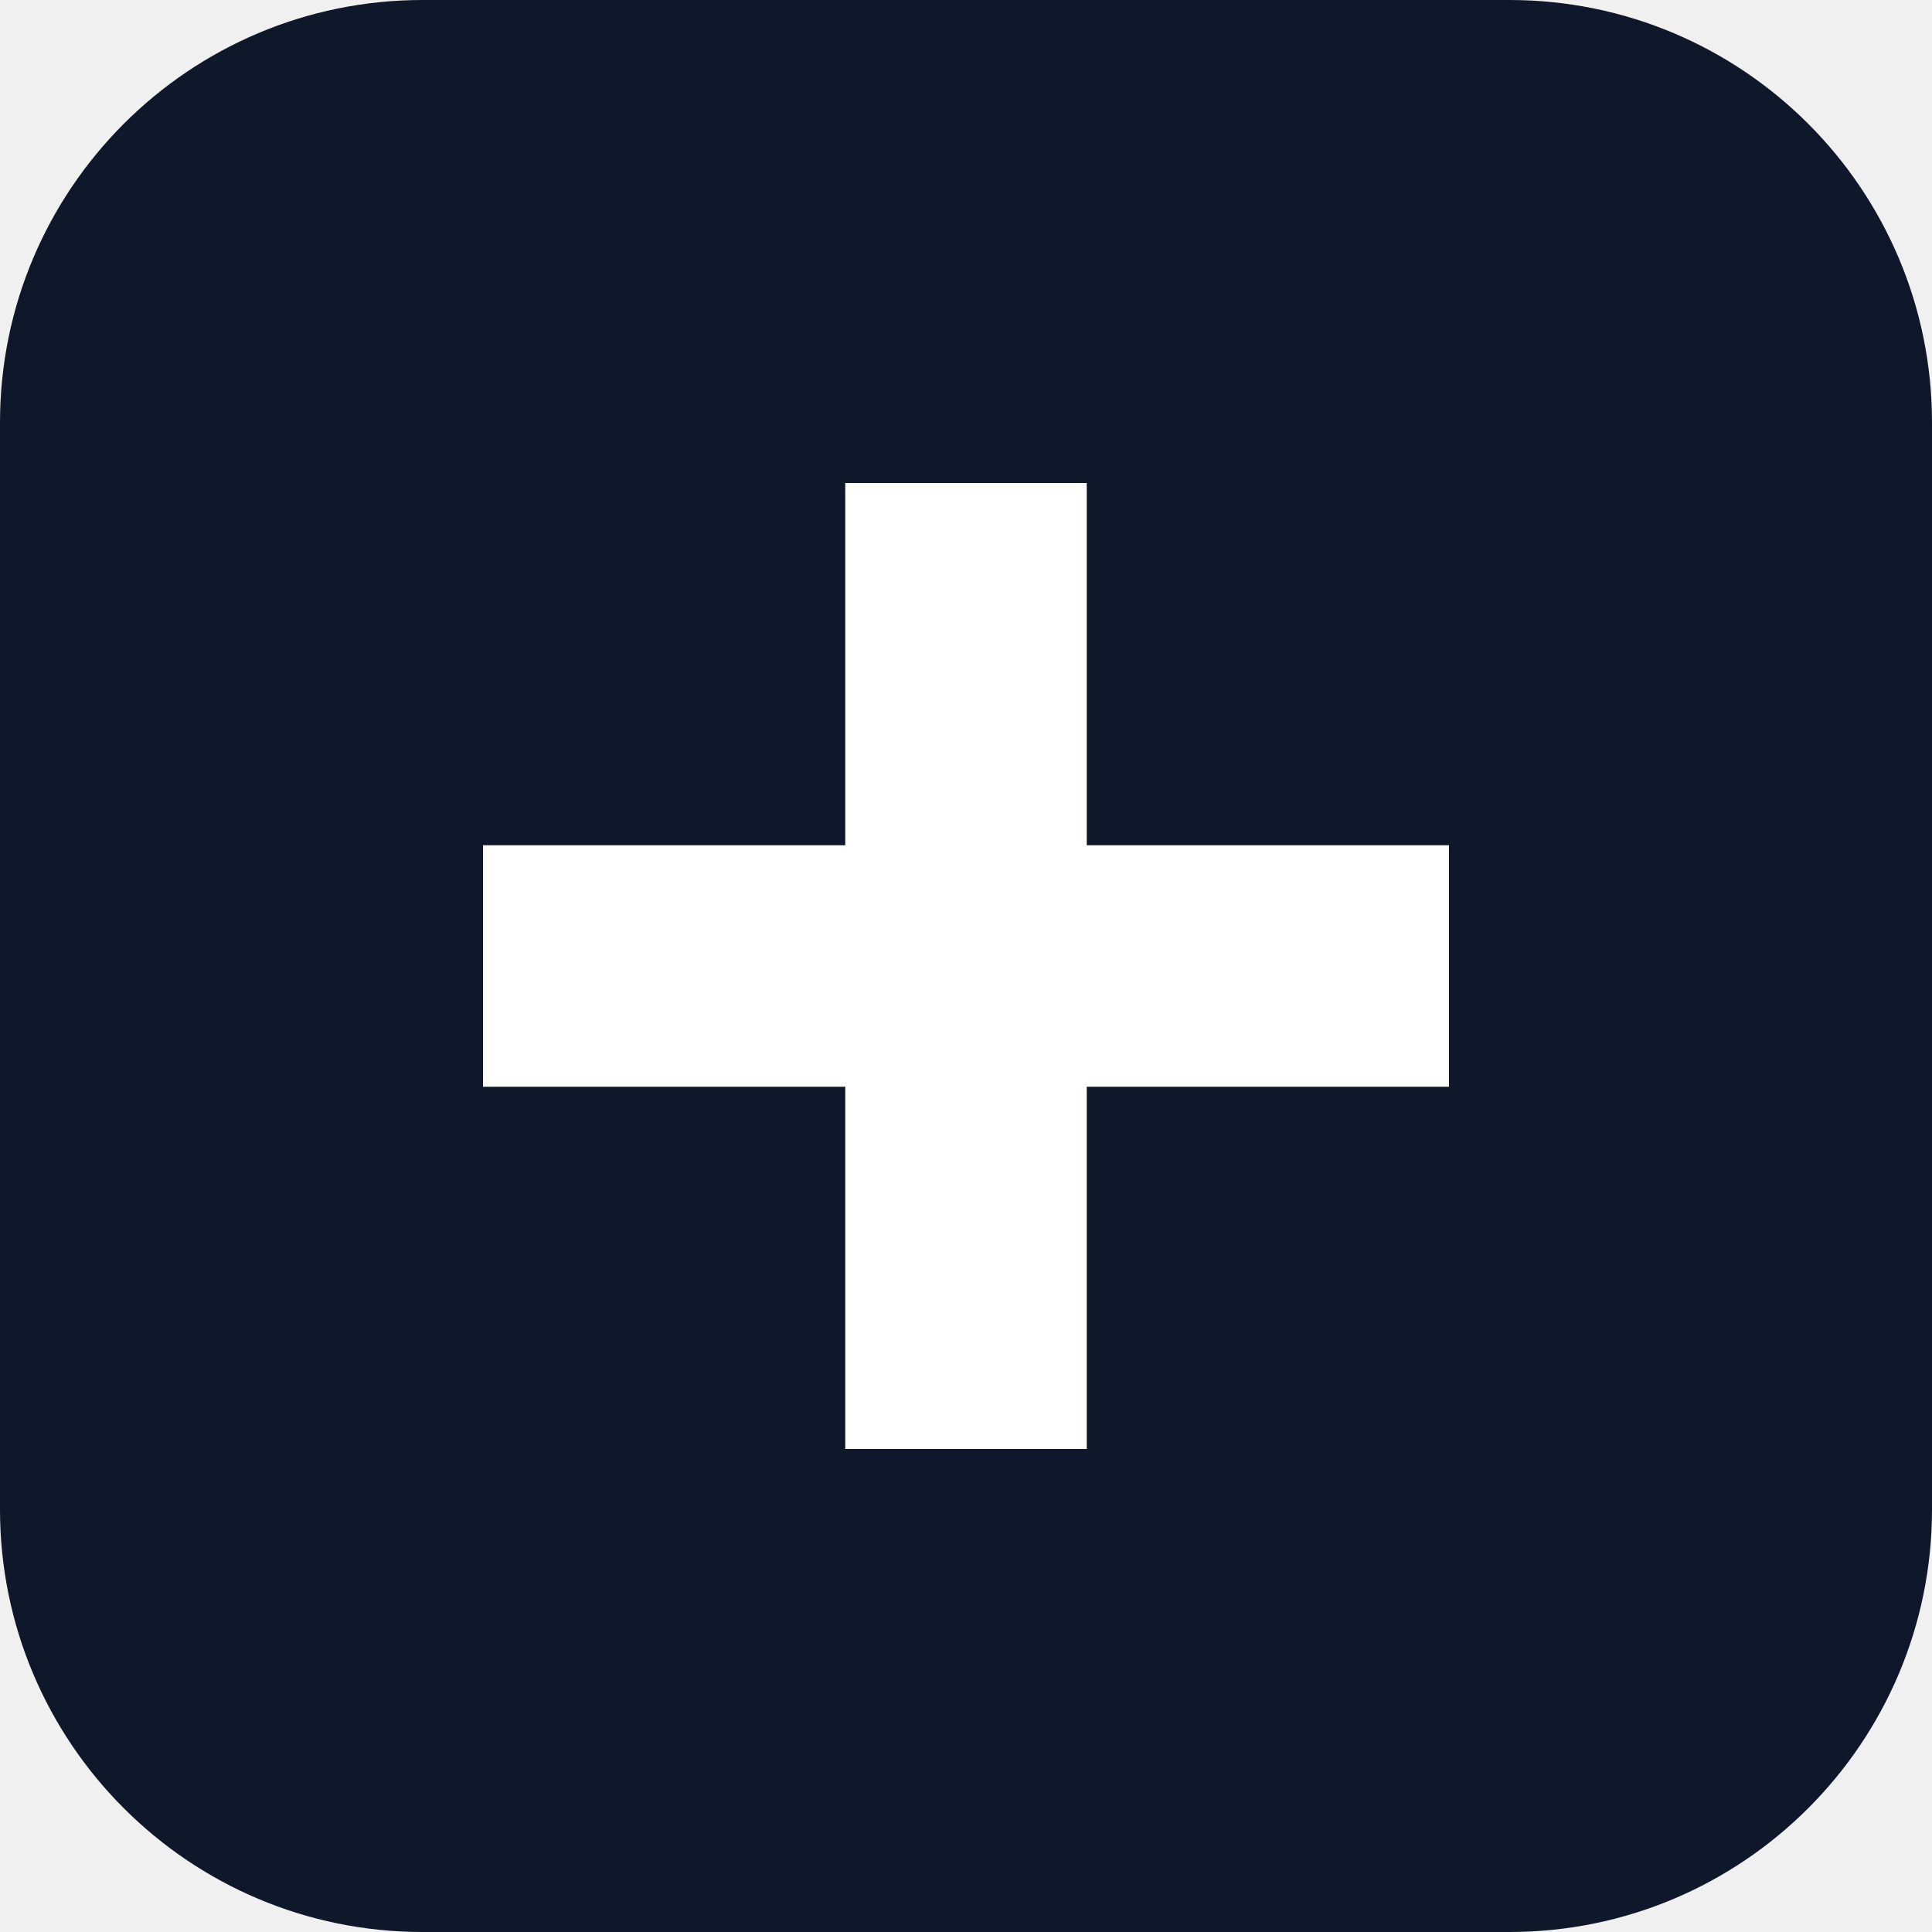
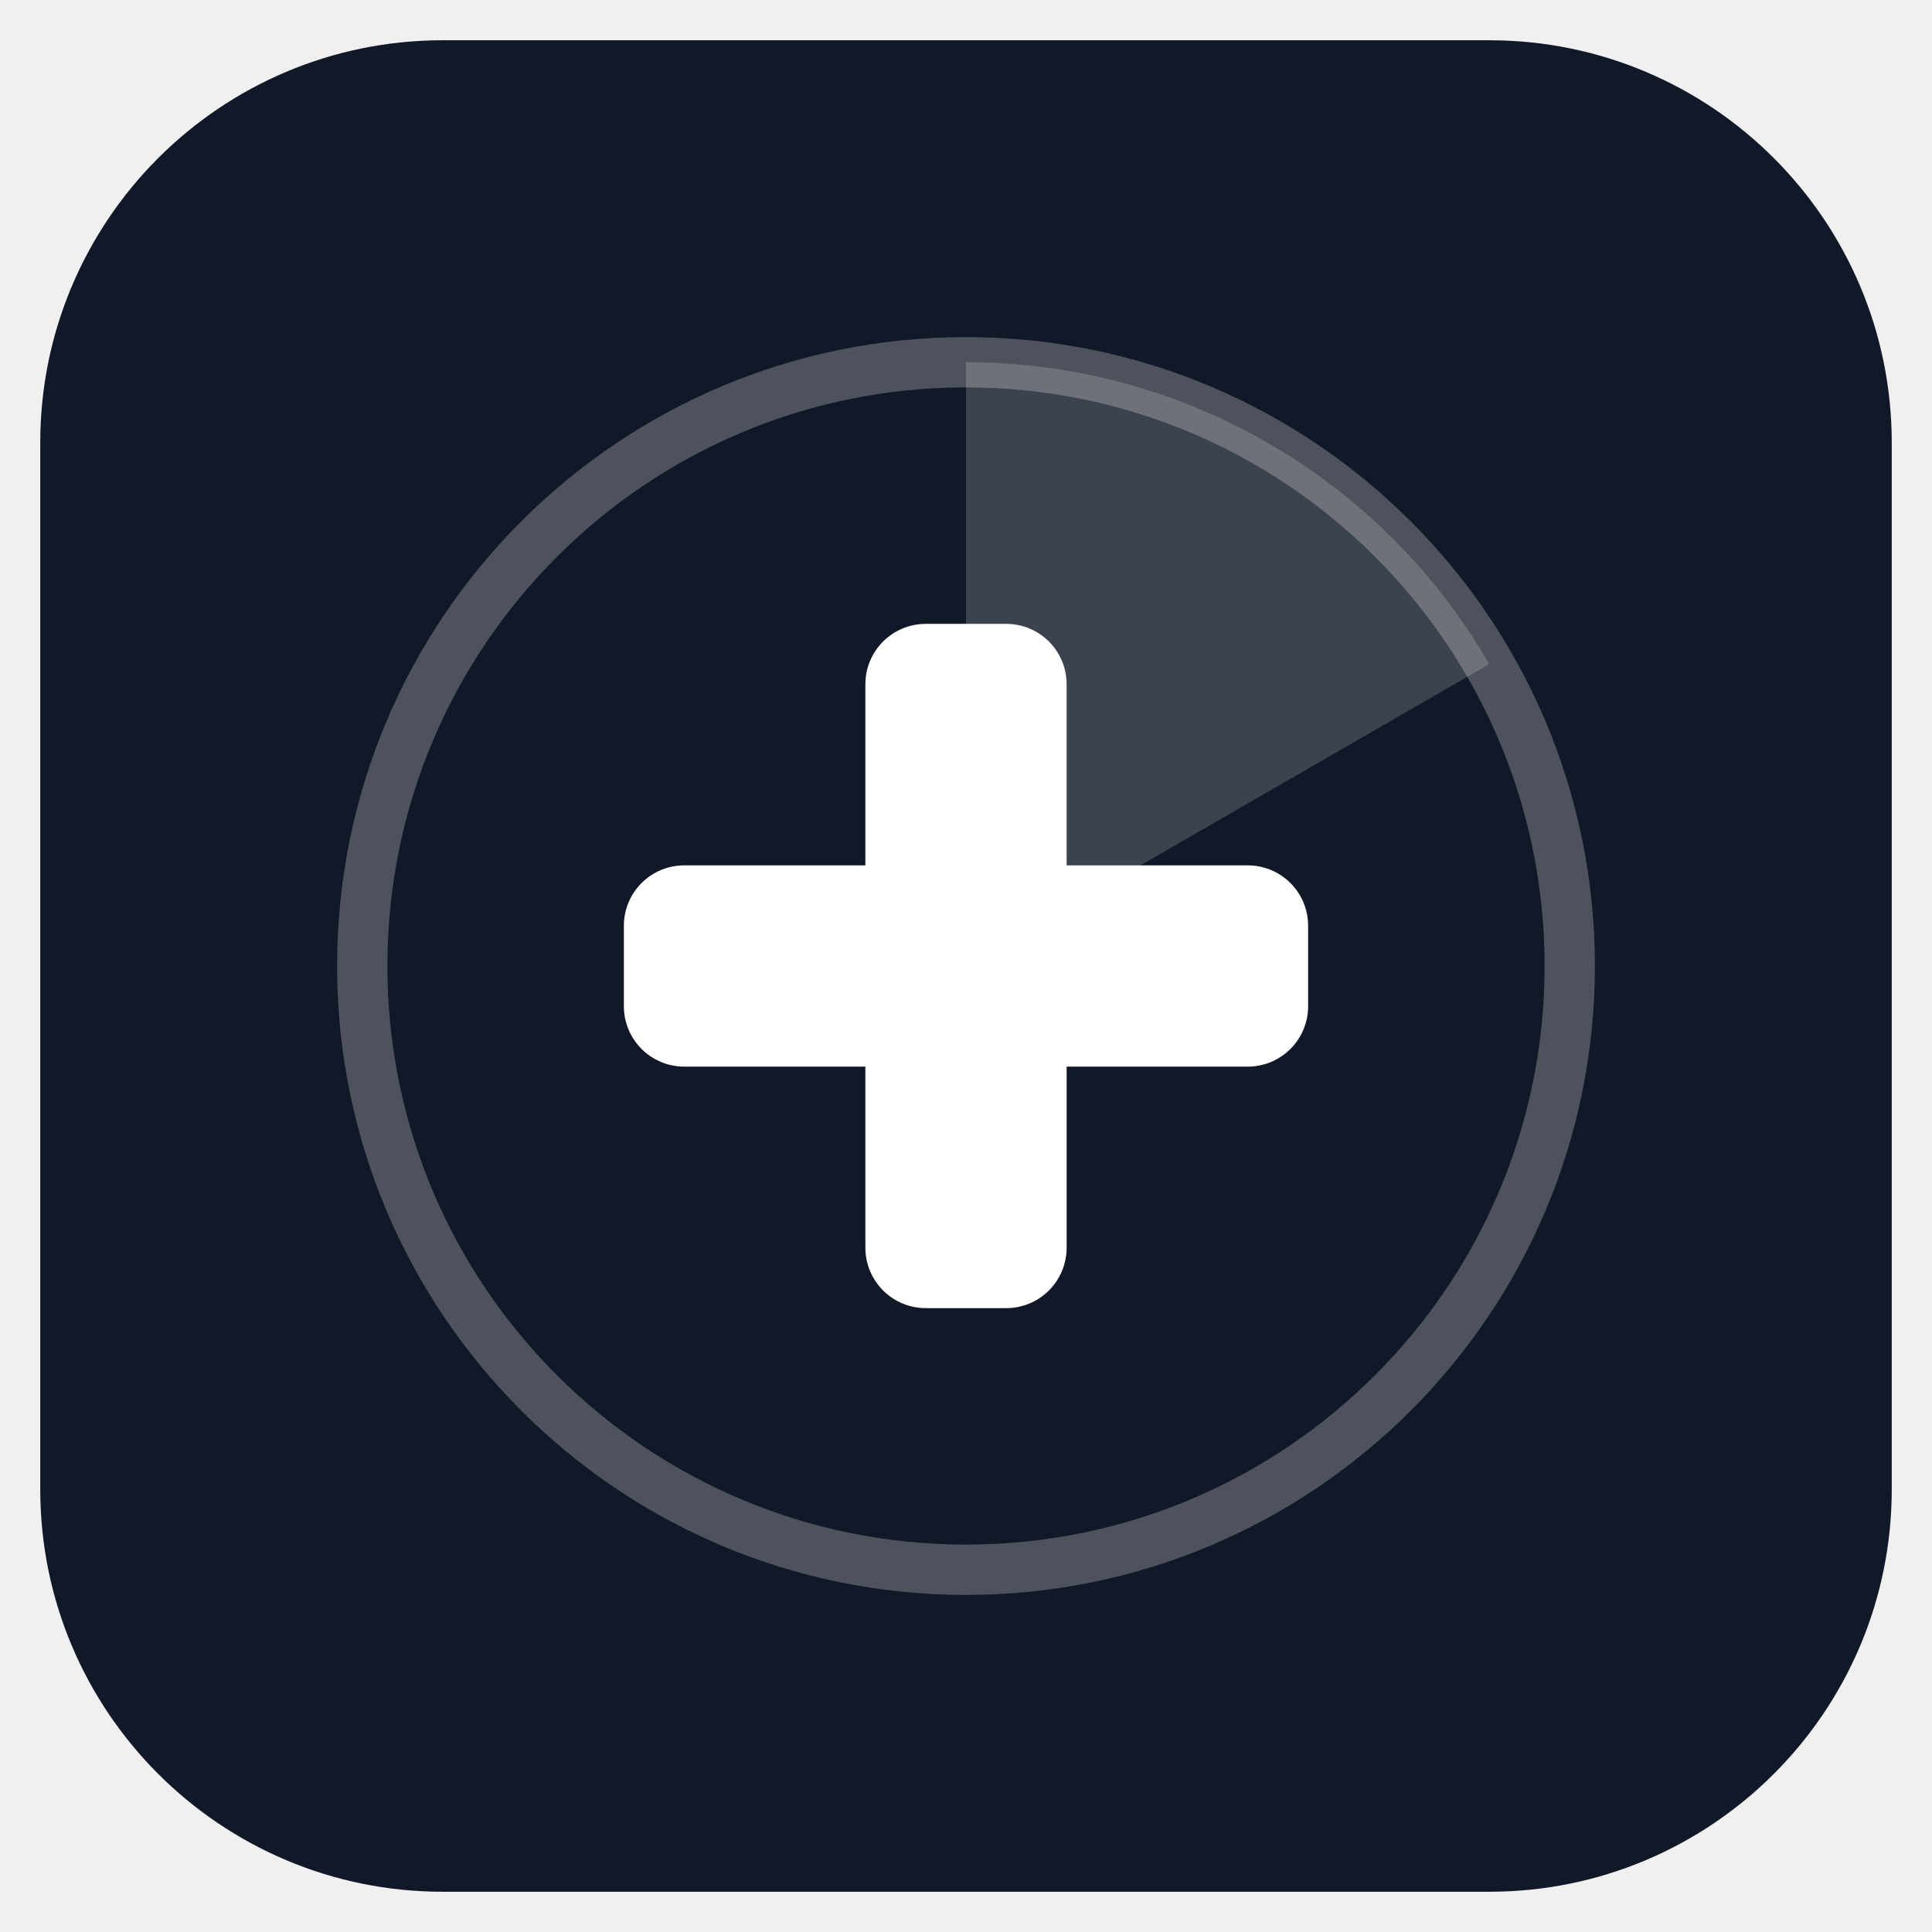
- <svg xmlns="http://www.w3.org/2000/svg" viewBox="0 0 32 32">
-   <rect width="32" height="32" rx="7" fill="#0f172a" />
-   <path d="M14 8h4v6h6v4h-6v6h-4v-6H8v-4h6z" fill="#fff" />
+ <svg xmlns="http://www.w3.org/2000/svg" width="512" height="512" viewBox="0 0 96 96" role="img" aria-label="Buscador de Médicos">
+   <rect x="2" y="2" width="92" height="92" rx="20" fill="#111827" />
+   <circle cx="48" cy="48" r="30" fill="none" stroke="#ffffff" stroke-width="2.5" opacity="0.25" />
+   <path d="M48 48 L48 18 A30 30 0 0 1 74 33 Z" fill="#ffffff" opacity="0.18" />
+   <rect x="43" y="31" width="10" height="34" rx="3" fill="#ffffff" />
+   <rect x="31" y="43" width="34" height="10" rx="3" fill="#ffffff" />
</svg>
